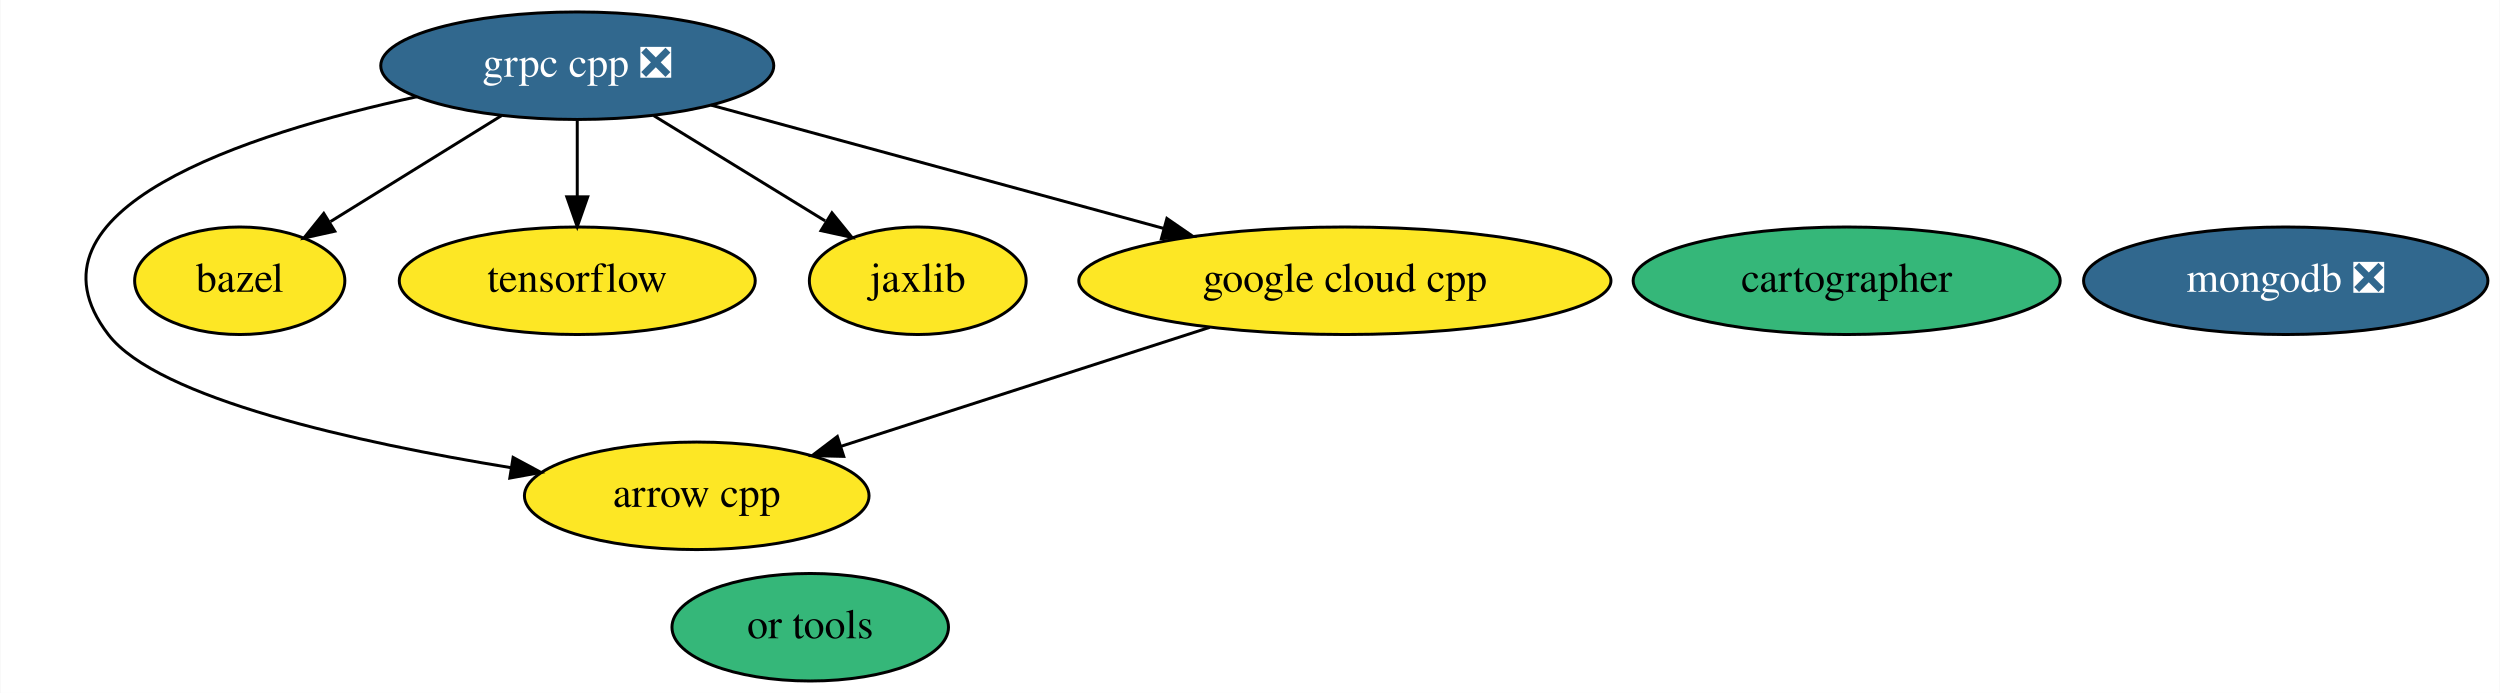
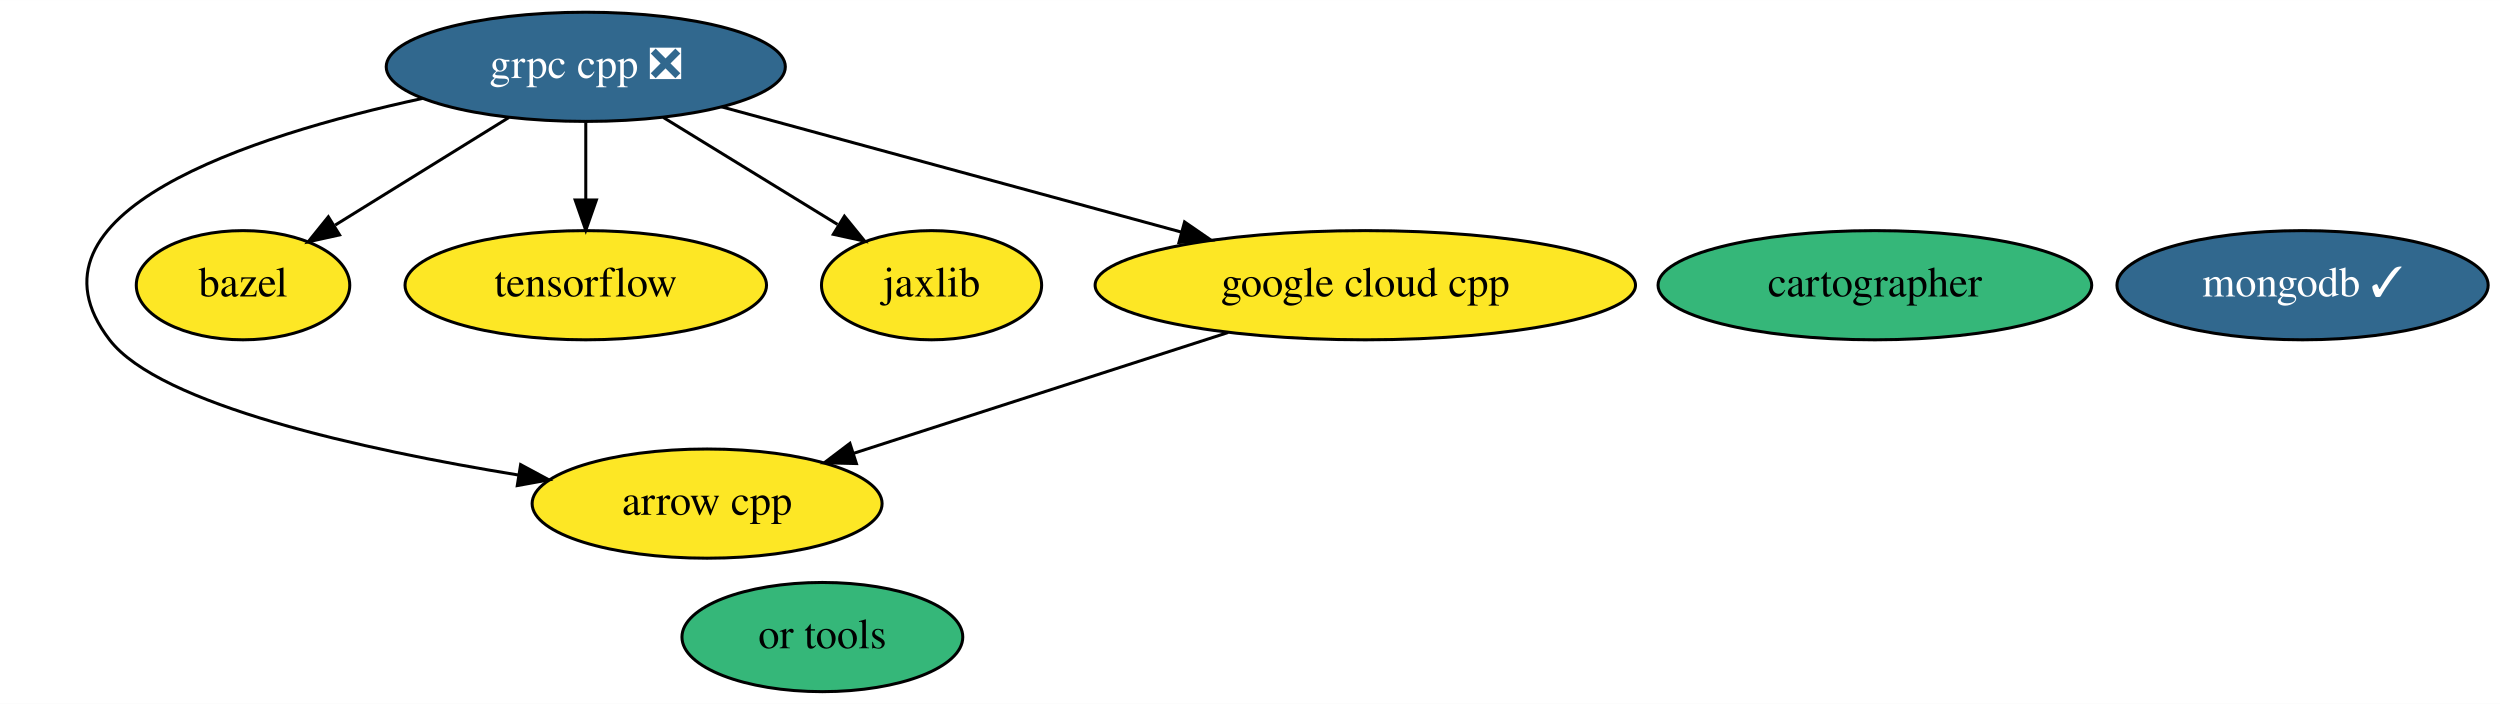
- <svg xmlns="http://www.w3.org/2000/svg" xmlns:xlink="http://www.w3.org/1999/xlink" width="837pt" height="232pt" viewBox="0.00 0.00 836.71 232.00">
+ <svg xmlns="http://www.w3.org/2000/svg" xmlns:xlink="http://www.w3.org/1999/xlink" width="824pt" height="232pt" viewBox="0.00 0.00 824.21 232.00">
  <g id="graph0" class="graph" transform="scale(1 1) rotate(0) translate(4 228)">
-     <polygon fill="white" stroke="transparent" points="-4,4 -4,-228 832.71,-228 832.71,4 -4,4" />
+     <polygon fill="white" stroke="transparent" points="-4,4 -4,-228 820.21,-228 820.21,4 -4,4" />
    <g id="node1" class="node">
      <g id="a_node1">
        <a xlink:href="https://github.com/conda-forge/arrow-cpp-feedstock" xlink:title="arrow cpp">
          <ellipse fill="#fde725" stroke="black" cx="229.12" cy="-62" rx="57.69" ry="18" />
          <text text-anchor="middle" x="229.12" y="-58.3" font-family="Times,serif" font-size="14.00">arrow cpp</text>
        </a>
      </g>
    </g>
    <g id="node2" class="node">
      <g id="a_node2">
        <a xlink:href="https://github.com/conda-forge/bazel-feedstock" xlink:title="bazel">
          <ellipse fill="#fde725" stroke="black" cx="76.12" cy="-134" rx="35.19" ry="18" />
          <text text-anchor="middle" x="76.12" y="-130.3" font-family="Times,serif" font-size="14.00">bazel</text>
        </a>
      </g>
    </g>
    <g id="node3" class="node">
      <g id="a_node3">
        <a xlink:href="https://github.com/conda-forge/tensorflow-feedstock" xlink:title="tensorflow">
          <ellipse fill="#fde725" stroke="black" cx="189.12" cy="-134" rx="59.59" ry="18" />
          <text text-anchor="middle" x="189.12" y="-130.3" font-family="Times,serif" font-size="14.00">tensorflow</text>
        </a>
      </g>
    </g>
    <g id="node4" class="node">
      <g id="a_node4">
        <a xlink:href="https://github.com/conda-forge/grpc-cpp-feedstock/pull/140" xlink:title="grpc cpp ❎">
          <ellipse fill="#31688e" stroke="black" cx="189.12" cy="-206" rx="65.79" ry="18" />
          <text text-anchor="middle" x="189.12" y="-202.3" font-family="Times,serif" font-size="14.00" fill="white">grpc cpp ❎</text>
        </a>
      </g>
    </g>
    <g id="edge1" class="edge">
      <path fill="none" stroke="black" d="M135.37,-195.6C78.18,-183.2 0,-157.9 32.12,-116 48.58,-94.52 115.58,-79.8 166.92,-71.42" />
      <polygon fill="black" stroke="black" points="167.64,-74.85 176.96,-69.83 166.54,-67.94 167.64,-74.85" />
    </g>
    <g id="edge2" class="edge">
      <path fill="none" stroke="black" d="M163.76,-189.29C146.8,-178.79 124.4,-164.91 106.5,-153.82" />
      <polygon fill="black" stroke="black" points="107.94,-150.59 97.59,-148.3 104.25,-156.55 107.94,-150.59" />
    </g>
    <g id="edge5" class="edge">
      <path fill="none" stroke="black" d="M189.12,-187.7C189.12,-179.98 189.12,-170.71 189.12,-162.11" />
      <polygon fill="black" stroke="black" points="192.62,-162.1 189.12,-152.1 185.62,-162.1 192.62,-162.1" />
    </g>
    <g id="node6" class="node">
      <g id="a_node6">
        <a xlink:href="https://github.com/conda-forge/jaxlib-feedstock" xlink:title="jaxlib">
          <ellipse fill="#fde725" stroke="black" cx="303.12" cy="-134" rx="36.29" ry="18" />
          <text text-anchor="middle" x="303.12" y="-130.3" font-family="Times,serif" font-size="14.00">jaxlib</text>
        </a>
      </g>
    </g>
    <g id="edge4" class="edge">
      <path fill="none" stroke="black" d="M214.7,-189.29C231.7,-178.86 254.11,-165.09 272.12,-154.04" />
      <polygon fill="black" stroke="black" points="274.39,-156.75 281.08,-148.53 270.73,-150.78 274.39,-156.75" />
    </g>
    <g id="node7" class="node">
      <g id="a_node7">
        <a xlink:href="https://github.com/conda-forge/google-cloud-cpp-feedstock" xlink:title="google cloud cpp">
          <ellipse fill="#fde725" stroke="black" cx="446.12" cy="-134" rx="89.08" ry="18" />
          <text text-anchor="middle" x="446.12" y="-130.3" font-family="Times,serif" font-size="14.00">google cloud cpp</text>
        </a>
      </g>
    </g>
    <g id="edge3" class="edge">
      <path fill="none" stroke="black" d="M233.88,-192.81C275.91,-181.36 339.1,-164.15 385.6,-151.48" />
      <polygon fill="black" stroke="black" points="386.53,-154.86 395.26,-148.85 384.69,-148.1 386.53,-154.86" />
    </g>
    <g id="node5" class="node">
      <g id="a_node5">
-         <a xlink:href="https://github.com/conda-forge/mongodb-feedstock/pull/47" xlink:title="mongodb ❎">
-           <ellipse fill="#31688e" stroke="black" cx="761.12" cy="-134" rx="67.69" ry="18" />
-           <text text-anchor="middle" x="761.12" y="-130.3" font-family="Times,serif" font-size="14.00" fill="white">mongodb ❎</text>
+         <a xlink:href="https://github.com/conda-forge/mongodb-feedstock/pull/47" xlink:title="mongodb ✓">
+           <ellipse fill="#31688e" stroke="black" cx="755.12" cy="-134" rx="61.19" ry="18" />
+           <text text-anchor="middle" x="755.12" y="-130.3" font-family="Times,serif" font-size="14.00" fill="white">mongodb ✓</text>
        </a>
      </g>
    </g>
    <g id="edge6" class="edge">
      <path fill="none" stroke="black" d="M400.89,-118.41C364.75,-106.75 314.2,-90.45 277.3,-78.54" />
      <polygon fill="black" stroke="black" points="278.34,-75.2 267.75,-75.46 276.2,-81.86 278.34,-75.2" />
    </g>
    <g id="node8" class="node">
      <g id="a_node8">
        <a xlink:href="https://github.com/conda-forge/cartographer-feedstock" xlink:title="cartographer">
          <ellipse fill="#35b779" stroke="black" cx="614.12" cy="-134" rx="71.49" ry="18" />
          <text text-anchor="middle" x="614.12" y="-130.3" font-family="Times,serif" font-size="14.00">cartographer</text>
        </a>
      </g>
    </g>
    <g id="node9" class="node">
      <g id="a_node9">
        <a xlink:href="https://github.com/conda-forge/or-tools-feedstock" xlink:title="or tools">
          <ellipse fill="#35b779" stroke="black" cx="267.12" cy="-18" rx="46.29" ry="18" />
          <text text-anchor="middle" x="267.12" y="-14.3" font-family="Times,serif" font-size="14.00">or tools</text>
        </a>
      </g>
    </g>
  </g>
</svg>
